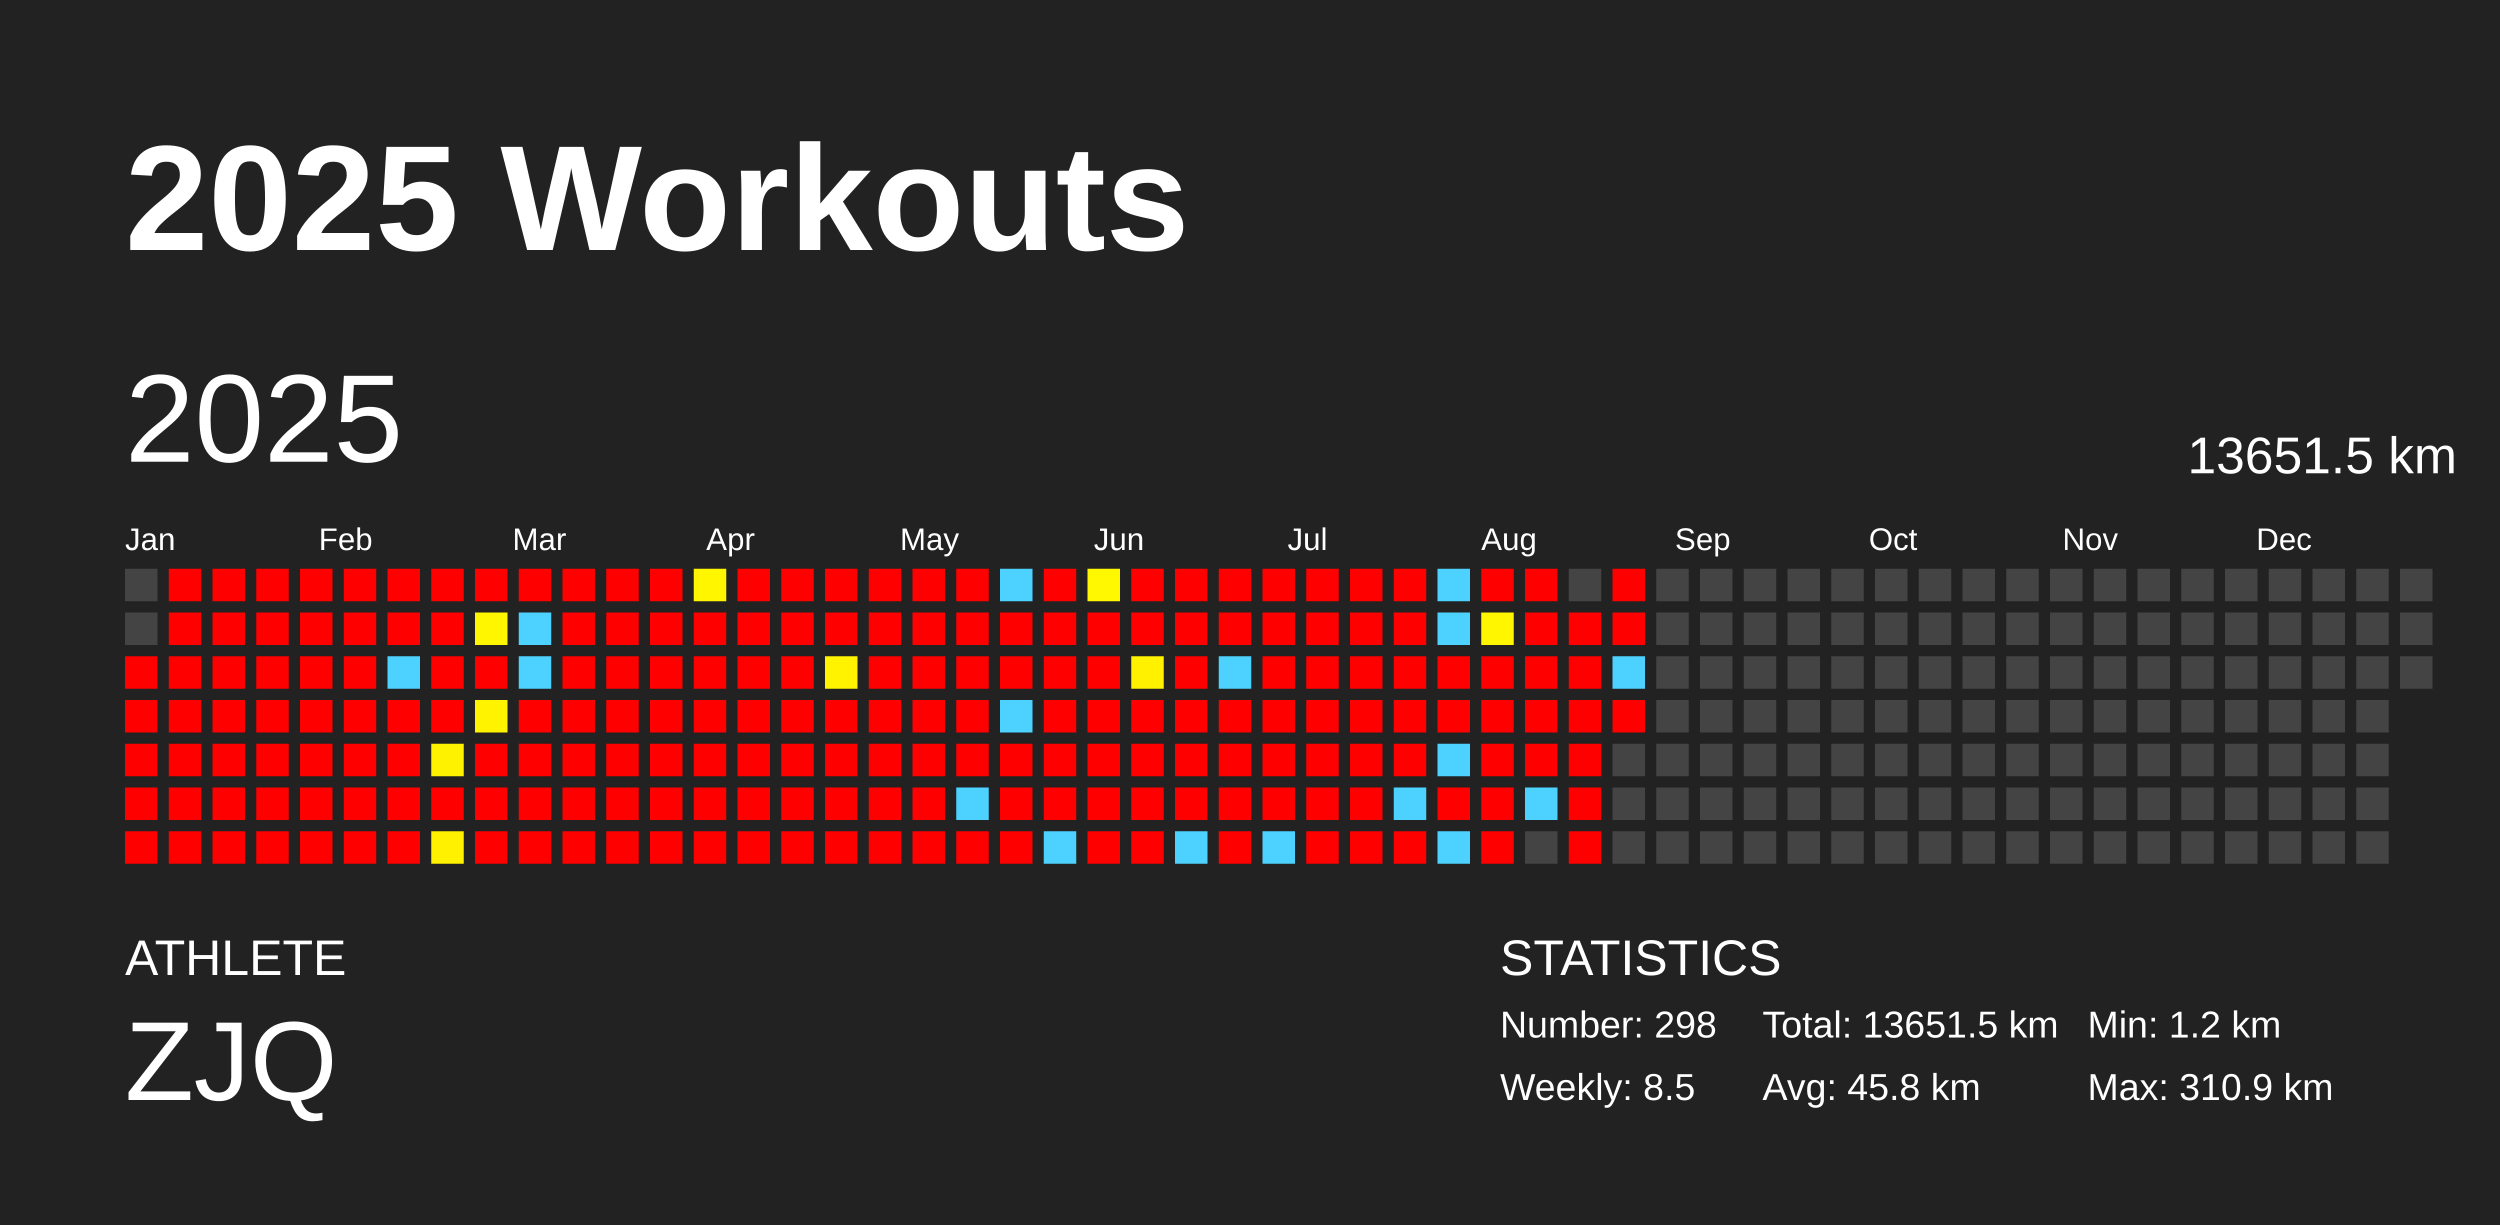
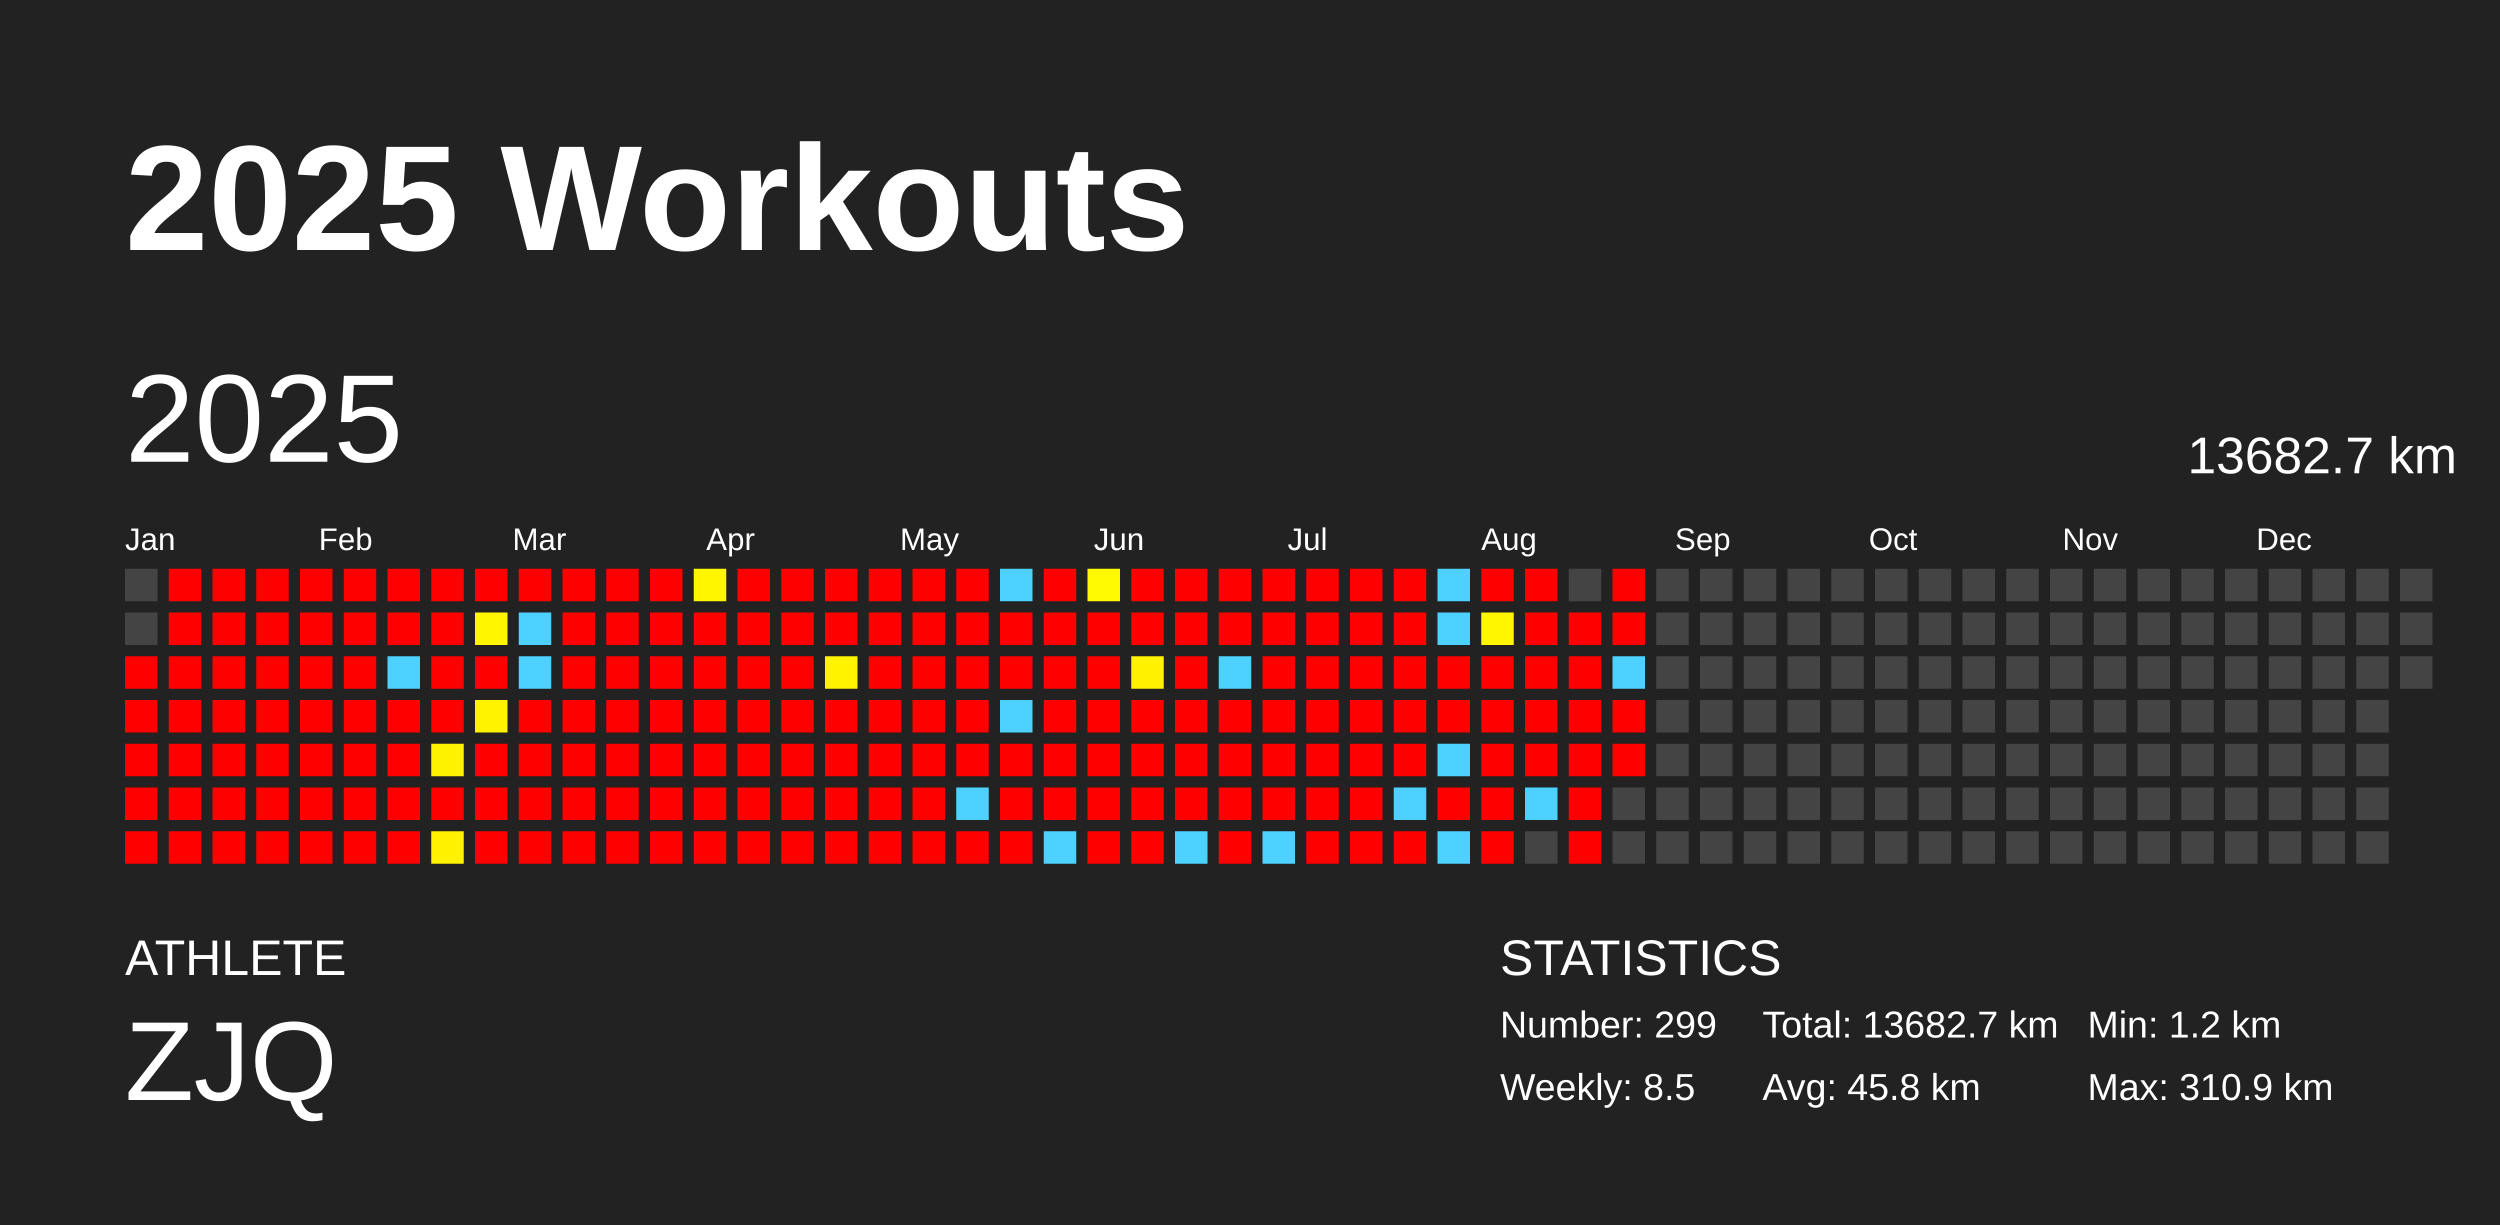
<svg xmlns="http://www.w3.org/2000/svg" baseProfile="full" height="98mm" version="1.1" viewBox="0,0,200,98" width="200mm">
  <defs />
  <rect fill="#222222" height="98" width="200" x="0" y="0" />
  <text fill="#FFFFFF" style="font-size:12px; font-family:Arial; font-weight:bold;" x="10" y="20">2025 Workouts</text>
  <text fill="#FFFFFF" style="font-size:4px; font-family:Arial" x="10" y="78">ATHLETE</text>
  <text fill="#FFFFFF" style="font-size:9px; font-family:Arial" x="10" y="88">ZJQ</text>
  <text fill="#FFFFFF" style="font-size:4px; font-family:Arial" x="120" y="78">STATISTICS</text>
-   <text fill="#FFFFFF" style="font-size:3px; font-family:Arial" x="120" y="83">Number: 298</text>
+   <text fill="#FFFFFF" style="font-size:3px; font-family:Arial" x="120" y="83">Number: 299</text>
  <text fill="#FFFFFF" style="font-size:3px; font-family:Arial" x="120" y="88">Weekly: 8.5</text>
-   <text fill="#FFFFFF" style="font-size:3px; font-family:Arial" x="141" y="83">Total: 13651.5 km</text>
+   <text fill="#FFFFFF" style="font-size:3px; font-family:Arial" x="141" y="83">Total: 13682.7 km</text>
  <text fill="#FFFFFF" style="font-size:3px; font-family:Arial" x="141" y="88">Avg: 45.8 km</text>
  <text fill="#FFFFFF" style="font-size:3px; font-family:Arial" x="167" y="83">Min: 1.2 km</text>
  <text fill="#FFFFFF" style="font-size:3px; font-family:Arial" x="167" y="88">Max: 310.9 km</text>
  <text dominant-baseline="hanging" fill="#FFFFFF" style="font-size:10.0px; font-family:Arial;" x="10" y="30">2025</text>
-   <text dominant-baseline="hanging" fill="#FFFFFF" style="font-size:4.125px; font-family:Arial;" x="175" y="35">13651.5 km</text>
+   <text dominant-baseline="hanging" fill="#FFFFFF" style="font-size:4.125px; font-family:Arial;" x="175" y="35">13682.7 km</text>
  <text fill="#FFFFFF" style="font-size:2.5px; font-family:Arial" x="10.0" y="44">Jan</text>
  <text fill="#FFFFFF" style="font-size:2.5px; font-family:Arial" x="25.5" y="44">Feb</text>
  <text fill="#FFFFFF" style="font-size:2.5px; font-family:Arial" x="41.0" y="44">Mar</text>
  <text fill="#FFFFFF" style="font-size:2.5px; font-family:Arial" x="56.5" y="44">Apr</text>
  <text fill="#FFFFFF" style="font-size:2.5px; font-family:Arial" x="72.0" y="44">May</text>
  <text fill="#FFFFFF" style="font-size:2.5px; font-family:Arial" x="87.5" y="44">Jun</text>
  <text fill="#FFFFFF" style="font-size:2.5px; font-family:Arial" x="103.0" y="44">Jul</text>
  <text fill="#FFFFFF" style="font-size:2.5px; font-family:Arial" x="118.5" y="44">Aug</text>
  <text fill="#FFFFFF" style="font-size:2.5px; font-family:Arial" x="134.0" y="44">Sep</text>
  <text fill="#FFFFFF" style="font-size:2.5px; font-family:Arial" x="149.5" y="44">Oct</text>
  <text fill="#FFFFFF" style="font-size:2.5px; font-family:Arial" x="165.0" y="44">Nov</text>
  <text fill="#FFFFFF" style="font-size:2.5px; font-family:Arial" x="180.5" y="44">Dec</text>
  <rect fill="#444444" height="2.6" width="2.6" x="10.0" y="45.5" />
  <rect fill="#444444" height="2.6" width="2.6" x="10.0" y="49.0" />
  <rect fill="red" height="2.6" width="2.6" x="10.0" y="52.5" />
  <rect fill="red" height="2.6" width="2.6" x="10.0" y="56.0" />
  <rect fill="red" height="2.6" width="2.6" x="10.0" y="59.5" />
  <rect fill="red" height="2.6" width="2.6" x="10.0" y="63.0" />
  <rect fill="red" height="2.6" width="2.6" x="10.0" y="66.5" />
  <rect fill="red" height="2.6" width="2.6" x="13.5" y="45.5" />
  <rect fill="red" height="2.6" width="2.6" x="13.5" y="49.0" />
  <rect fill="red" height="2.6" width="2.6" x="13.5" y="52.5" />
  <rect fill="red" height="2.6" width="2.6" x="13.5" y="56.0" />
  <rect fill="red" height="2.6" width="2.6" x="13.5" y="59.5" />
  <rect fill="red" height="2.6" width="2.6" x="13.5" y="63.0" />
  <rect fill="red" height="2.6" width="2.6" x="13.5" y="66.5" />
  <rect fill="red" height="2.6" width="2.6" x="17.0" y="45.5" />
  <rect fill="red" height="2.6" width="2.6" x="17.0" y="49.0" />
  <rect fill="red" height="2.6" width="2.6" x="17.0" y="52.5" />
  <rect fill="red" height="2.6" width="2.6" x="17.0" y="56.0" />
  <rect fill="red" height="2.6" width="2.6" x="17.0" y="59.5" />
  <rect fill="red" height="2.6" width="2.6" x="17.0" y="63.0" />
  <rect fill="red" height="2.6" width="2.6" x="17.0" y="66.5" />
  <rect fill="red" height="2.6" width="2.6" x="20.5" y="45.5" />
  <rect fill="red" height="2.6" width="2.6" x="20.5" y="49.0" />
  <rect fill="red" height="2.6" width="2.6" x="20.5" y="52.5" />
  <rect fill="red" height="2.6" width="2.6" x="20.5" y="56.0" />
  <rect fill="red" height="2.6" width="2.6" x="20.5" y="59.5" />
  <rect fill="red" height="2.6" width="2.6" x="20.5" y="63.0" />
  <rect fill="red" height="2.6" width="2.6" x="20.5" y="66.5" />
  <rect fill="red" height="2.6" width="2.6" x="24.0" y="45.5" />
  <rect fill="red" height="2.6" width="2.6" x="24.0" y="49.0" />
  <rect fill="red" height="2.6" width="2.6" x="24.0" y="52.5" />
  <rect fill="red" height="2.6" width="2.6" x="24.0" y="56.0" />
  <rect fill="red" height="2.6" width="2.6" x="24.0" y="59.5" />
  <rect fill="red" height="2.6" width="2.6" x="24.0" y="63.0" />
  <rect fill="red" height="2.6" width="2.6" x="24.0" y="66.5" />
  <rect fill="red" height="2.6" width="2.6" x="27.5" y="45.5" />
  <rect fill="red" height="2.6" width="2.6" x="27.5" y="49.0" />
  <rect fill="red" height="2.6" width="2.6" x="27.5" y="52.5" />
  <rect fill="red" height="2.6" width="2.6" x="27.5" y="56.0" />
  <rect fill="red" height="2.6" width="2.6" x="27.5" y="59.5" />
  <rect fill="red" height="2.6" width="2.6" x="27.5" y="63.0" />
  <rect fill="red" height="2.6" width="2.6" x="27.5" y="66.5" />
  <rect fill="red" height="2.6" width="2.6" x="31.0" y="45.5" />
  <rect fill="red" height="2.6" width="2.6" x="31.0" y="49.0" />
  <rect fill="#4dd2ff" height="2.6" width="2.6" x="31.0" y="52.5" />
  <rect fill="red" height="2.6" width="2.6" x="31.0" y="56.0" />
  <rect fill="red" height="2.6" width="2.6" x="31.0" y="59.5" />
  <rect fill="red" height="2.6" width="2.6" x="31.0" y="63.0" />
  <rect fill="red" height="2.6" width="2.6" x="31.0" y="66.5" />
  <rect fill="red" height="2.6" width="2.6" x="34.5" y="45.5" />
  <rect fill="red" height="2.6" width="2.6" x="34.5" y="49.0" />
  <rect fill="red" height="2.6" width="2.6" x="34.5" y="52.5" />
  <rect fill="red" height="2.6" width="2.6" x="34.5" y="56.0" />
  <rect fill="#fff200" height="2.6" width="2.6" x="34.5" y="59.5" />
  <rect fill="red" height="2.6" width="2.6" x="34.5" y="63.0" />
  <rect fill="#fff100" height="2.6" width="2.6" x="34.5" y="66.5" />
  <rect fill="red" height="2.6" width="2.6" x="38.0" y="45.5" />
  <rect fill="#fff600" height="2.6" width="2.6" x="38.0" y="49.0" />
  <rect fill="red" height="2.6" width="2.6" x="38.0" y="52.5" />
  <rect fill="#fff300" height="2.6" width="2.6" x="38.0" y="56.0" />
  <rect fill="red" height="2.6" width="2.6" x="38.0" y="59.5" />
  <rect fill="red" height="2.6" width="2.6" x="38.0" y="63.0" />
  <rect fill="red" height="2.6" width="2.6" x="38.0" y="66.5" />
  <rect fill="red" height="2.6" width="2.6" x="41.5" y="45.5" />
  <rect fill="#4dd2ff" height="2.6" width="2.6" x="41.5" y="49.0" />
  <rect fill="#4dd2ff" height="2.6" width="2.6" x="41.5" y="52.5" />
  <rect fill="red" height="2.6" width="2.6" x="41.5" y="56.0" />
  <rect fill="red" height="2.6" width="2.6" x="41.5" y="59.5" />
  <rect fill="red" height="2.6" width="2.6" x="41.5" y="63.0" />
  <rect fill="red" height="2.6" width="2.6" x="41.5" y="66.5" />
  <rect fill="red" height="2.6" width="2.6" x="45.0" y="45.5" />
  <rect fill="red" height="2.6" width="2.6" x="45.0" y="49.0" />
  <rect fill="red" height="2.6" width="2.6" x="45.0" y="52.5" />
  <rect fill="red" height="2.6" width="2.6" x="45.0" y="56.0" />
  <rect fill="red" height="2.6" width="2.6" x="45.0" y="59.5" />
  <rect fill="red" height="2.6" width="2.6" x="45.0" y="63.0" />
  <rect fill="red" height="2.6" width="2.6" x="45.0" y="66.5" />
  <rect fill="red" height="2.6" width="2.6" x="48.5" y="45.5" />
  <rect fill="red" height="2.6" width="2.6" x="48.5" y="49.0" />
  <rect fill="red" height="2.6" width="2.6" x="48.5" y="52.5" />
  <rect fill="red" height="2.6" width="2.6" x="48.5" y="56.0" />
  <rect fill="red" height="2.6" width="2.6" x="48.5" y="59.5" />
  <rect fill="red" height="2.6" width="2.6" x="48.5" y="63.0" />
  <rect fill="red" height="2.6" width="2.6" x="48.5" y="66.5" />
  <rect fill="red" height="2.6" width="2.6" x="52.0" y="45.5" />
  <rect fill="red" height="2.6" width="2.6" x="52.0" y="49.0" />
  <rect fill="red" height="2.6" width="2.6" x="52.0" y="52.5" />
  <rect fill="red" height="2.6" width="2.6" x="52.0" y="56.0" />
  <rect fill="red" height="2.6" width="2.6" x="52.0" y="59.5" />
  <rect fill="red" height="2.6" width="2.6" x="52.0" y="63.0" />
  <rect fill="red" height="2.6" width="2.6" x="52.0" y="66.5" />
  <rect fill="#fff600" height="2.6" width="2.6" x="55.5" y="45.5" />
  <rect fill="red" height="2.6" width="2.6" x="55.5" y="49.0" />
  <rect fill="red" height="2.6" width="2.6" x="55.5" y="52.5" />
  <rect fill="red" height="2.6" width="2.6" x="55.5" y="56.0" />
  <rect fill="red" height="2.6" width="2.6" x="55.5" y="59.5" />
  <rect fill="red" height="2.6" width="2.6" x="55.5" y="63.0" />
  <rect fill="red" height="2.6" width="2.6" x="55.5" y="66.5" />
  <rect fill="red" height="2.6" width="2.6" x="59.0" y="45.5" />
  <rect fill="red" height="2.6" width="2.6" x="59.0" y="49.0" />
  <rect fill="red" height="2.6" width="2.6" x="59.0" y="52.5" />
  <rect fill="red" height="2.6" width="2.6" x="59.0" y="56.0" />
  <rect fill="red" height="2.6" width="2.6" x="59.0" y="59.5" />
  <rect fill="red" height="2.6" width="2.6" x="59.0" y="63.0" />
  <rect fill="red" height="2.6" width="2.6" x="59.0" y="66.5" />
  <rect fill="red" height="2.6" width="2.6" x="62.5" y="45.5" />
  <rect fill="red" height="2.6" width="2.6" x="62.5" y="49.0" />
  <rect fill="red" height="2.6" width="2.6" x="62.5" y="52.5" />
  <rect fill="red" height="2.6" width="2.6" x="62.5" y="56.0" />
  <rect fill="red" height="2.6" width="2.6" x="62.5" y="59.5" />
  <rect fill="red" height="2.6" width="2.6" x="62.5" y="63.0" />
  <rect fill="red" height="2.6" width="2.6" x="62.5" y="66.5" />
  <rect fill="red" height="2.6" width="2.6" x="66.0" y="45.5" />
  <rect fill="red" height="2.6" width="2.6" x="66.0" y="49.0" />
  <rect fill="#fff300" height="2.6" width="2.6" x="66.0" y="52.5" />
  <rect fill="red" height="2.6" width="2.6" x="66.0" y="56.0" />
  <rect fill="red" height="2.6" width="2.6" x="66.0" y="59.5" />
  <rect fill="red" height="2.6" width="2.6" x="66.0" y="63.0" />
  <rect fill="red" height="2.6" width="2.6" x="66.0" y="66.5" />
  <rect fill="red" height="2.6" width="2.6" x="69.5" y="45.5" />
  <rect fill="red" height="2.6" width="2.6" x="69.5" y="49.0" />
  <rect fill="red" height="2.6" width="2.6" x="69.5" y="52.5" />
  <rect fill="red" height="2.6" width="2.6" x="69.5" y="56.0" />
  <rect fill="red" height="2.6" width="2.6" x="69.5" y="59.5" />
  <rect fill="red" height="2.6" width="2.6" x="69.5" y="63.0" />
  <rect fill="red" height="2.6" width="2.6" x="69.5" y="66.5" />
  <rect fill="red" height="2.6" width="2.6" x="73.0" y="45.5" />
  <rect fill="red" height="2.6" width="2.6" x="73.0" y="49.0" />
  <rect fill="red" height="2.6" width="2.6" x="73.0" y="52.5" />
  <rect fill="red" height="2.6" width="2.6" x="73.0" y="56.0" />
  <rect fill="red" height="2.6" width="2.6" x="73.0" y="59.5" />
  <rect fill="red" height="2.6" width="2.6" x="73.0" y="63.0" />
  <rect fill="red" height="2.6" width="2.6" x="73.0" y="66.5" />
  <rect fill="red" height="2.6" width="2.6" x="76.5" y="45.5" />
  <rect fill="red" height="2.6" width="2.6" x="76.5" y="49.0" />
  <rect fill="red" height="2.6" width="2.6" x="76.5" y="52.5" />
  <rect fill="red" height="2.6" width="2.6" x="76.5" y="56.0" />
  <rect fill="red" height="2.6" width="2.6" x="76.5" y="59.5" />
  <rect fill="#4dd2ff" height="2.6" width="2.6" x="76.5" y="63.0" />
  <rect fill="red" height="2.6" width="2.6" x="76.5" y="66.5" />
  <rect fill="#4dd2ff" height="2.6" width="2.6" x="80.0" y="45.5" />
  <rect fill="red" height="2.6" width="2.6" x="80.0" y="49.0" />
  <rect fill="red" height="2.6" width="2.6" x="80.0" y="52.5" />
  <rect fill="#4dd2ff" height="2.6" width="2.6" x="80.0" y="56.0" />
  <rect fill="red" height="2.6" width="2.6" x="80.0" y="59.5" />
  <rect fill="red" height="2.6" width="2.6" x="80.0" y="63.0" />
  <rect fill="red" height="2.6" width="2.6" x="80.0" y="66.5" />
  <rect fill="red" height="2.6" width="2.6" x="83.5" y="45.5" />
  <rect fill="red" height="2.6" width="2.6" x="83.5" y="49.0" />
  <rect fill="red" height="2.6" width="2.6" x="83.5" y="52.5" />
  <rect fill="red" height="2.6" width="2.6" x="83.5" y="56.0" />
  <rect fill="red" height="2.6" width="2.6" x="83.5" y="59.5" />
  <rect fill="red" height="2.6" width="2.6" x="83.5" y="63.0" />
  <rect fill="#4dd2ff" height="2.6" width="2.6" x="83.5" y="66.5" />
  <rect fill="#fff800" height="2.6" width="2.6" x="87.0" y="45.5" />
  <rect fill="red" height="2.6" width="2.6" x="87.0" y="49.0" />
  <rect fill="red" height="2.6" width="2.6" x="87.0" y="52.5" />
  <rect fill="red" height="2.6" width="2.6" x="87.0" y="56.0" />
  <rect fill="red" height="2.6" width="2.6" x="87.0" y="59.5" />
  <rect fill="red" height="2.6" width="2.6" x="87.0" y="63.0" />
  <rect fill="red" height="2.6" width="2.6" x="87.0" y="66.5" />
  <rect fill="red" height="2.6" width="2.6" x="90.5" y="45.5" />
  <rect fill="red" height="2.6" width="2.6" x="90.5" y="49.0" />
  <rect fill="#fff100" height="2.6" width="2.6" x="90.5" y="52.5" />
  <rect fill="red" height="2.6" width="2.6" x="90.5" y="56.0" />
  <rect fill="red" height="2.6" width="2.6" x="90.5" y="59.5" />
  <rect fill="red" height="2.6" width="2.6" x="90.5" y="63.0" />
  <rect fill="red" height="2.6" width="2.6" x="90.5" y="66.5" />
  <rect fill="red" height="2.6" width="2.6" x="94.0" y="45.5" />
  <rect fill="red" height="2.6" width="2.6" x="94.0" y="49.0" />
  <rect fill="red" height="2.6" width="2.6" x="94.0" y="52.5" />
  <rect fill="red" height="2.6" width="2.6" x="94.0" y="56.0" />
  <rect fill="red" height="2.6" width="2.6" x="94.0" y="59.5" />
  <rect fill="red" height="2.6" width="2.6" x="94.0" y="63.0" />
  <rect fill="#4dd2ff" height="2.6" width="2.6" x="94.0" y="66.5" />
  <rect fill="red" height="2.6" width="2.6" x="97.5" y="45.5" />
  <rect fill="red" height="2.6" width="2.6" x="97.5" y="49.0" />
  <rect fill="#4dd2ff" height="2.6" width="2.6" x="97.5" y="52.5" />
  <rect fill="red" height="2.6" width="2.6" x="97.5" y="56.0" />
  <rect fill="red" height="2.6" width="2.6" x="97.5" y="59.5" />
  <rect fill="red" height="2.6" width="2.6" x="97.5" y="63.0" />
  <rect fill="red" height="2.6" width="2.6" x="97.5" y="66.5" />
  <rect fill="red" height="2.6" width="2.6" x="101.0" y="45.5" />
  <rect fill="red" height="2.6" width="2.6" x="101.0" y="49.0" />
  <rect fill="red" height="2.6" width="2.6" x="101.0" y="52.5" />
  <rect fill="red" height="2.6" width="2.6" x="101.0" y="56.0" />
  <rect fill="red" height="2.6" width="2.6" x="101.0" y="59.5" />
  <rect fill="red" height="2.6" width="2.6" x="101.0" y="63.0" />
  <rect fill="#4dd2ff" height="2.6" width="2.6" x="101.0" y="66.5" />
  <rect fill="red" height="2.6" width="2.6" x="104.5" y="45.5" />
  <rect fill="red" height="2.6" width="2.6" x="104.5" y="49.0" />
  <rect fill="red" height="2.6" width="2.6" x="104.5" y="52.5" />
  <rect fill="red" height="2.6" width="2.6" x="104.5" y="56.0" />
  <rect fill="red" height="2.6" width="2.6" x="104.5" y="59.5" />
  <rect fill="red" height="2.6" width="2.6" x="104.5" y="63.0" />
  <rect fill="red" height="2.6" width="2.6" x="104.5" y="66.5" />
  <rect fill="red" height="2.6" width="2.6" x="108.0" y="45.5" />
  <rect fill="red" height="2.6" width="2.6" x="108.0" y="49.0" />
  <rect fill="red" height="2.6" width="2.6" x="108.0" y="52.5" />
  <rect fill="red" height="2.6" width="2.6" x="108.0" y="56.0" />
  <rect fill="red" height="2.6" width="2.6" x="108.0" y="59.5" />
  <rect fill="red" height="2.6" width="2.6" x="108.0" y="63.0" />
  <rect fill="red" height="2.6" width="2.6" x="108.0" y="66.5" />
  <rect fill="red" height="2.6" width="2.6" x="111.5" y="45.5" />
  <rect fill="red" height="2.6" width="2.6" x="111.5" y="49.0" />
  <rect fill="red" height="2.6" width="2.6" x="111.5" y="52.5" />
  <rect fill="red" height="2.6" width="2.6" x="111.5" y="56.0" />
  <rect fill="red" height="2.6" width="2.6" x="111.5" y="59.5" />
  <rect fill="#4dd2ff" height="2.6" width="2.6" x="111.5" y="63.0" />
  <rect fill="red" height="2.6" width="2.6" x="111.5" y="66.5" />
  <rect fill="#4dd2ff" height="2.6" width="2.6" x="115.0" y="45.5" />
  <rect fill="#4dd2ff" height="2.6" width="2.6" x="115.0" y="49.0" />
  <rect fill="red" height="2.6" width="2.6" x="115.0" y="52.5" />
  <rect fill="red" height="2.6" width="2.6" x="115.0" y="56.0" />
  <rect fill="#4dd2ff" height="2.6" width="2.6" x="115.0" y="59.5" />
  <rect fill="red" height="2.6" width="2.6" x="115.0" y="63.0" />
  <rect fill="#4dd2ff" height="2.6" width="2.6" x="115.0" y="66.5" />
  <rect fill="red" height="2.6" width="2.6" x="118.5" y="45.5" />
  <rect fill="#fff600" height="2.6" width="2.6" x="118.5" y="49.0" />
  <rect fill="red" height="2.6" width="2.6" x="118.5" y="52.5" />
  <rect fill="red" height="2.6" width="2.6" x="118.5" y="56.0" />
  <rect fill="red" height="2.6" width="2.6" x="118.5" y="59.5" />
  <rect fill="red" height="2.6" width="2.6" x="118.5" y="63.0" />
  <rect fill="red" height="2.6" width="2.6" x="118.5" y="66.5" />
  <rect fill="red" height="2.6" width="2.6" x="122.0" y="45.5" />
  <rect fill="red" height="2.6" width="2.6" x="122.0" y="49.0" />
  <rect fill="red" height="2.6" width="2.6" x="122.0" y="52.5" />
  <rect fill="red" height="2.6" width="2.6" x="122.0" y="56.0" />
  <rect fill="red" height="2.6" width="2.6" x="122.0" y="59.5" />
  <rect fill="#4dd2ff" height="2.6" width="2.6" x="122.0" y="63.0" />
  <rect fill="#444444" height="2.6" width="2.6" x="122.0" y="66.5" />
  <rect fill="#444444" height="2.6" width="2.6" x="125.5" y="45.5" />
  <rect fill="red" height="2.6" width="2.6" x="125.5" y="49.0" />
  <rect fill="red" height="2.6" width="2.6" x="125.5" y="52.5" />
  <rect fill="red" height="2.6" width="2.6" x="125.5" y="56.0" />
  <rect fill="red" height="2.6" width="2.6" x="125.5" y="59.5" />
  <rect fill="red" height="2.6" width="2.6" x="125.5" y="63.0" />
  <rect fill="red" height="2.6" width="2.6" x="125.5" y="66.5" />
  <rect fill="red" height="2.6" width="2.6" x="129.0" y="45.5" />
  <rect fill="red" height="2.6" width="2.6" x="129.0" y="49.0" />
  <rect fill="#4dd2ff" height="2.6" width="2.6" x="129.0" y="52.5" />
  <rect fill="red" height="2.6" width="2.6" x="129.0" y="56.0" />
-   <rect fill="#444444" height="2.6" width="2.6" x="129.0" y="59.5" />
+   <rect fill="red" height="2.6" width="2.6" x="129.0" y="59.5" />
  <rect fill="#444444" height="2.6" width="2.6" x="129.0" y="63.0" />
  <rect fill="#444444" height="2.6" width="2.6" x="129.0" y="66.5" />
  <rect fill="#444444" height="2.6" width="2.6" x="132.5" y="45.5" />
  <rect fill="#444444" height="2.6" width="2.6" x="132.5" y="49.0" />
  <rect fill="#444444" height="2.6" width="2.6" x="132.5" y="52.5" />
  <rect fill="#444444" height="2.6" width="2.6" x="132.5" y="56.0" />
  <rect fill="#444444" height="2.6" width="2.6" x="132.5" y="59.5" />
  <rect fill="#444444" height="2.6" width="2.6" x="132.5" y="63.0" />
  <rect fill="#444444" height="2.6" width="2.6" x="132.5" y="66.5" />
  <rect fill="#444444" height="2.6" width="2.6" x="136.0" y="45.5" />
  <rect fill="#444444" height="2.6" width="2.6" x="136.0" y="49.0" />
  <rect fill="#444444" height="2.6" width="2.6" x="136.0" y="52.5" />
  <rect fill="#444444" height="2.6" width="2.6" x="136.0" y="56.0" />
  <rect fill="#444444" height="2.6" width="2.6" x="136.0" y="59.5" />
  <rect fill="#444444" height="2.6" width="2.6" x="136.0" y="63.0" />
  <rect fill="#444444" height="2.6" width="2.6" x="136.0" y="66.5" />
  <rect fill="#444444" height="2.6" width="2.6" x="139.5" y="45.5" />
  <rect fill="#444444" height="2.6" width="2.6" x="139.5" y="49.0" />
  <rect fill="#444444" height="2.6" width="2.6" x="139.5" y="52.5" />
  <rect fill="#444444" height="2.6" width="2.6" x="139.5" y="56.0" />
  <rect fill="#444444" height="2.6" width="2.6" x="139.5" y="59.5" />
  <rect fill="#444444" height="2.6" width="2.6" x="139.5" y="63.0" />
  <rect fill="#444444" height="2.6" width="2.6" x="139.5" y="66.5" />
  <rect fill="#444444" height="2.6" width="2.6" x="143.0" y="45.5" />
  <rect fill="#444444" height="2.6" width="2.6" x="143.0" y="49.0" />
  <rect fill="#444444" height="2.6" width="2.6" x="143.0" y="52.5" />
  <rect fill="#444444" height="2.6" width="2.6" x="143.0" y="56.0" />
  <rect fill="#444444" height="2.6" width="2.6" x="143.0" y="59.5" />
  <rect fill="#444444" height="2.6" width="2.6" x="143.0" y="63.0" />
  <rect fill="#444444" height="2.6" width="2.6" x="143.0" y="66.5" />
  <rect fill="#444444" height="2.6" width="2.6" x="146.5" y="45.5" />
  <rect fill="#444444" height="2.6" width="2.6" x="146.5" y="49.0" />
  <rect fill="#444444" height="2.6" width="2.6" x="146.5" y="52.5" />
  <rect fill="#444444" height="2.6" width="2.6" x="146.5" y="56.0" />
  <rect fill="#444444" height="2.6" width="2.6" x="146.5" y="59.5" />
  <rect fill="#444444" height="2.6" width="2.6" x="146.5" y="63.0" />
  <rect fill="#444444" height="2.6" width="2.6" x="146.5" y="66.5" />
  <rect fill="#444444" height="2.6" width="2.6" x="150.0" y="45.5" />
  <rect fill="#444444" height="2.6" width="2.6" x="150.0" y="49.0" />
  <rect fill="#444444" height="2.6" width="2.6" x="150.0" y="52.5" />
  <rect fill="#444444" height="2.6" width="2.6" x="150.0" y="56.0" />
  <rect fill="#444444" height="2.6" width="2.6" x="150.0" y="59.5" />
  <rect fill="#444444" height="2.6" width="2.6" x="150.0" y="63.0" />
  <rect fill="#444444" height="2.6" width="2.6" x="150.0" y="66.5" />
  <rect fill="#444444" height="2.6" width="2.6" x="153.5" y="45.5" />
  <rect fill="#444444" height="2.6" width="2.6" x="153.5" y="49.0" />
  <rect fill="#444444" height="2.6" width="2.6" x="153.5" y="52.5" />
  <rect fill="#444444" height="2.6" width="2.6" x="153.5" y="56.0" />
  <rect fill="#444444" height="2.6" width="2.6" x="153.5" y="59.5" />
  <rect fill="#444444" height="2.6" width="2.6" x="153.5" y="63.0" />
  <rect fill="#444444" height="2.6" width="2.6" x="153.5" y="66.5" />
  <rect fill="#444444" height="2.6" width="2.6" x="157.0" y="45.5" />
  <rect fill="#444444" height="2.6" width="2.6" x="157.0" y="49.0" />
  <rect fill="#444444" height="2.6" width="2.6" x="157.0" y="52.5" />
  <rect fill="#444444" height="2.6" width="2.6" x="157.0" y="56.0" />
  <rect fill="#444444" height="2.6" width="2.6" x="157.0" y="59.5" />
  <rect fill="#444444" height="2.6" width="2.6" x="157.0" y="63.0" />
  <rect fill="#444444" height="2.6" width="2.6" x="157.0" y="66.5" />
  <rect fill="#444444" height="2.6" width="2.6" x="160.5" y="45.5" />
  <rect fill="#444444" height="2.6" width="2.6" x="160.5" y="49.0" />
  <rect fill="#444444" height="2.6" width="2.6" x="160.5" y="52.5" />
  <rect fill="#444444" height="2.6" width="2.6" x="160.5" y="56.0" />
  <rect fill="#444444" height="2.6" width="2.6" x="160.5" y="59.5" />
  <rect fill="#444444" height="2.6" width="2.6" x="160.5" y="63.0" />
  <rect fill="#444444" height="2.6" width="2.6" x="160.5" y="66.5" />
  <rect fill="#444444" height="2.6" width="2.6" x="164.0" y="45.5" />
  <rect fill="#444444" height="2.6" width="2.6" x="164.0" y="49.0" />
  <rect fill="#444444" height="2.6" width="2.6" x="164.0" y="52.5" />
  <rect fill="#444444" height="2.6" width="2.6" x="164.0" y="56.0" />
  <rect fill="#444444" height="2.6" width="2.6" x="164.0" y="59.5" />
  <rect fill="#444444" height="2.6" width="2.6" x="164.0" y="63.0" />
  <rect fill="#444444" height="2.6" width="2.6" x="164.0" y="66.5" />
  <rect fill="#444444" height="2.6" width="2.6" x="167.5" y="45.5" />
  <rect fill="#444444" height="2.6" width="2.6" x="167.5" y="49.0" />
  <rect fill="#444444" height="2.6" width="2.6" x="167.5" y="52.5" />
  <rect fill="#444444" height="2.6" width="2.6" x="167.5" y="56.0" />
  <rect fill="#444444" height="2.6" width="2.6" x="167.5" y="59.5" />
  <rect fill="#444444" height="2.6" width="2.6" x="167.5" y="63.0" />
  <rect fill="#444444" height="2.6" width="2.6" x="167.5" y="66.5" />
  <rect fill="#444444" height="2.6" width="2.6" x="171.0" y="45.5" />
  <rect fill="#444444" height="2.6" width="2.6" x="171.0" y="49.0" />
  <rect fill="#444444" height="2.6" width="2.6" x="171.0" y="52.5" />
  <rect fill="#444444" height="2.6" width="2.6" x="171.0" y="56.0" />
  <rect fill="#444444" height="2.6" width="2.6" x="171.0" y="59.5" />
  <rect fill="#444444" height="2.6" width="2.6" x="171.0" y="63.0" />
  <rect fill="#444444" height="2.6" width="2.6" x="171.0" y="66.5" />
  <rect fill="#444444" height="2.6" width="2.6" x="174.5" y="45.5" />
  <rect fill="#444444" height="2.6" width="2.6" x="174.5" y="49.0" />
  <rect fill="#444444" height="2.6" width="2.6" x="174.5" y="52.5" />
  <rect fill="#444444" height="2.6" width="2.6" x="174.5" y="56.0" />
  <rect fill="#444444" height="2.6" width="2.6" x="174.5" y="59.5" />
  <rect fill="#444444" height="2.6" width="2.6" x="174.5" y="63.0" />
  <rect fill="#444444" height="2.6" width="2.6" x="174.5" y="66.5" />
  <rect fill="#444444" height="2.6" width="2.6" x="178.0" y="45.5" />
  <rect fill="#444444" height="2.6" width="2.6" x="178.0" y="49.0" />
  <rect fill="#444444" height="2.6" width="2.6" x="178.0" y="52.5" />
  <rect fill="#444444" height="2.6" width="2.6" x="178.0" y="56.0" />
  <rect fill="#444444" height="2.6" width="2.6" x="178.0" y="59.5" />
  <rect fill="#444444" height="2.6" width="2.6" x="178.0" y="63.0" />
  <rect fill="#444444" height="2.6" width="2.6" x="178.0" y="66.5" />
  <rect fill="#444444" height="2.6" width="2.6" x="181.5" y="45.5" />
  <rect fill="#444444" height="2.6" width="2.6" x="181.5" y="49.0" />
  <rect fill="#444444" height="2.6" width="2.6" x="181.5" y="52.5" />
  <rect fill="#444444" height="2.6" width="2.6" x="181.5" y="56.0" />
  <rect fill="#444444" height="2.6" width="2.6" x="181.5" y="59.5" />
  <rect fill="#444444" height="2.6" width="2.6" x="181.5" y="63.0" />
  <rect fill="#444444" height="2.6" width="2.6" x="181.5" y="66.5" />
  <rect fill="#444444" height="2.6" width="2.6" x="185.0" y="45.5" />
  <rect fill="#444444" height="2.6" width="2.6" x="185.0" y="49.0" />
  <rect fill="#444444" height="2.6" width="2.6" x="185.0" y="52.5" />
  <rect fill="#444444" height="2.6" width="2.6" x="185.0" y="56.0" />
  <rect fill="#444444" height="2.6" width="2.6" x="185.0" y="59.5" />
  <rect fill="#444444" height="2.6" width="2.6" x="185.0" y="63.0" />
  <rect fill="#444444" height="2.6" width="2.6" x="185.0" y="66.5" />
  <rect fill="#444444" height="2.6" width="2.6" x="188.5" y="45.5" />
  <rect fill="#444444" height="2.6" width="2.6" x="188.5" y="49.0" />
  <rect fill="#444444" height="2.6" width="2.6" x="188.5" y="52.5" />
  <rect fill="#444444" height="2.6" width="2.6" x="188.5" y="56.0" />
  <rect fill="#444444" height="2.6" width="2.6" x="188.5" y="59.5" />
  <rect fill="#444444" height="2.6" width="2.6" x="188.5" y="63.0" />
  <rect fill="#444444" height="2.6" width="2.6" x="188.5" y="66.5" />
  <rect fill="#444444" height="2.6" width="2.6" x="192.0" y="45.5" />
  <rect fill="#444444" height="2.6" width="2.6" x="192.0" y="49.0" />
  <rect fill="#444444" height="2.6" width="2.6" x="192.0" y="52.5" />
</svg>
